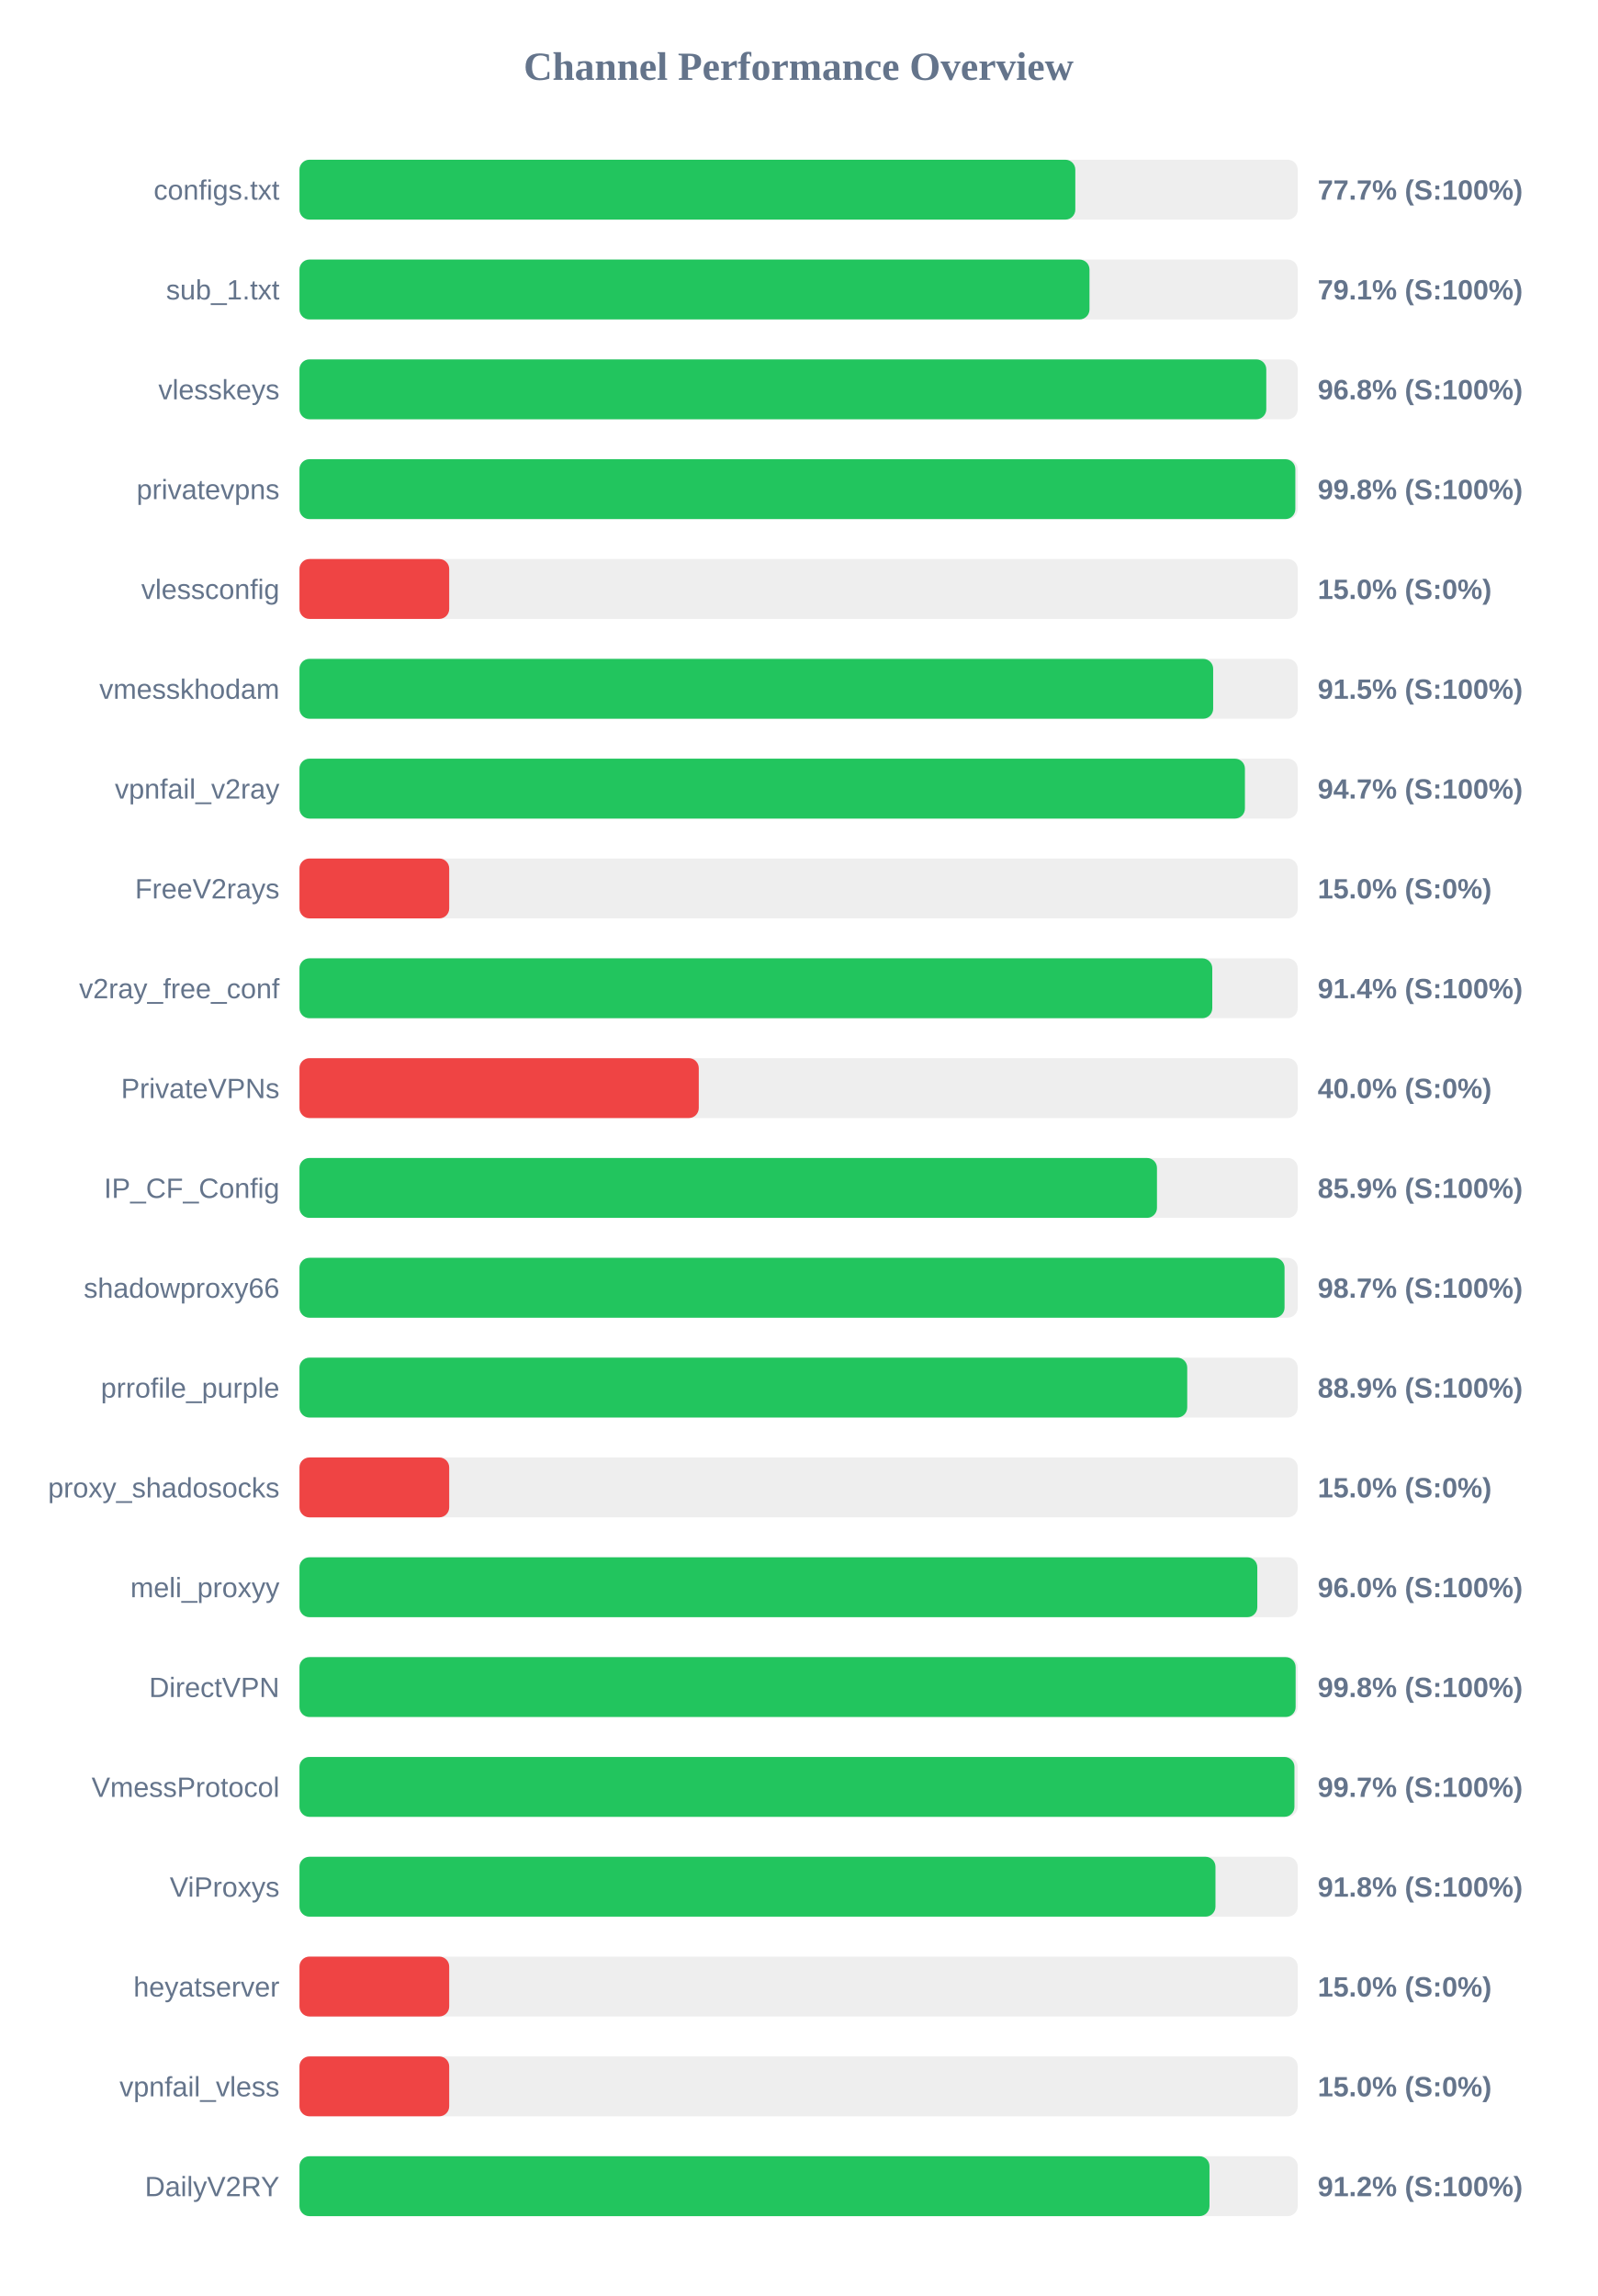
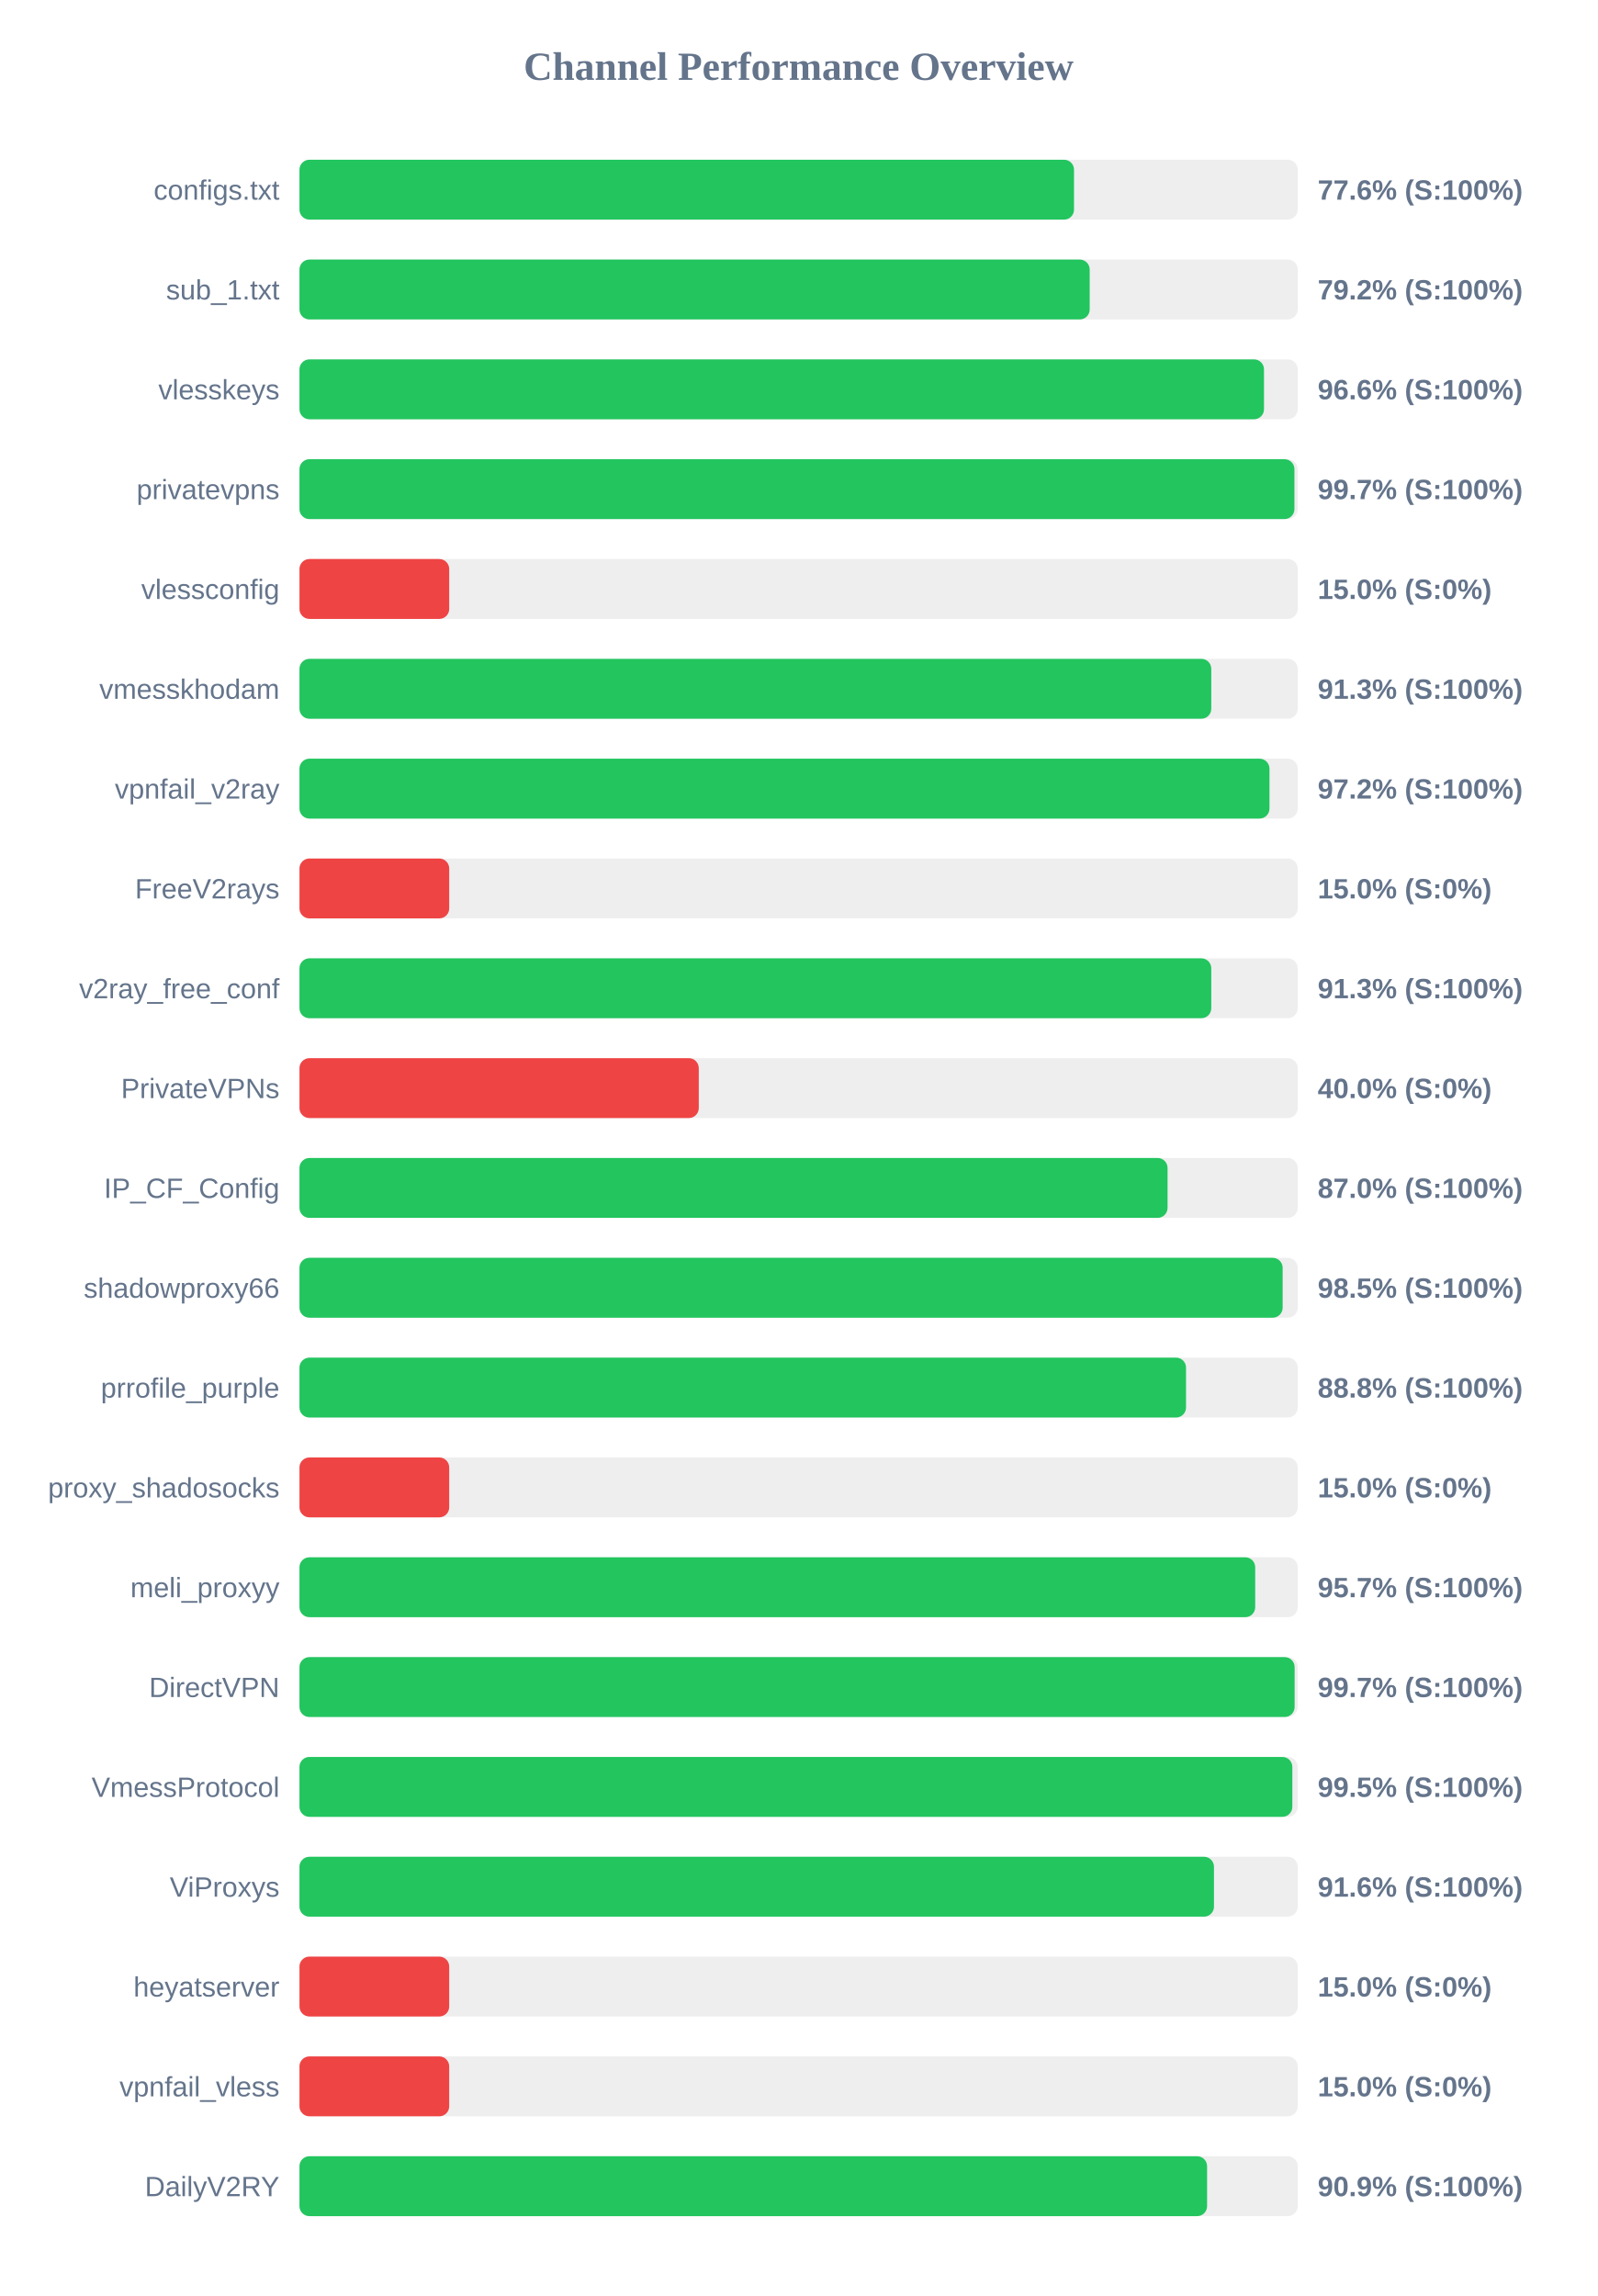
<svg xmlns="http://www.w3.org/2000/svg" width="800" height="1150" version="1.1">
  <style>
        .row { font: 14px Arial; fill: #64748b; }
        .score { font: bold 14px Arial; fill: #64748b; }
    </style>
  <text x="400" y="40" text-anchor="middle" font-size="20px" font-weight="bold" fill="#64748b">Channel Performance Overview</text>
  <rect x="150" y="80" width="500" height="30" fill="#eee" rx="5" />
-   <rect x="150" y="80" width="388.6" height="30" fill="#22c55e" rx="5" />
+   <rect x="150" y="80" width="387.95" height="30" fill="#22c55e" rx="5" />
  <text x="140" y="100" text-anchor="end" class="row">configs.txt</text>
-   <text x="660" y="100" text-anchor="start" class="score">77.7% (S:100%)</text>
+   <text x="660" y="100" text-anchor="start" class="score">77.6% (S:100%)</text>
  <rect x="150" y="130" width="500" height="30" fill="#eee" rx="5" />
-   <rect x="150" y="130" width="395.7" height="30" fill="#22c55e" rx="5" />
+   <rect x="150" y="130" width="395.8" height="30" fill="#22c55e" rx="5" />
  <text x="140" y="150" text-anchor="end" class="row">sub_1.txt</text>
-   <text x="660" y="150" text-anchor="start" class="score">79.1% (S:100%)</text>
+   <text x="660" y="150" text-anchor="start" class="score">79.2% (S:100%)</text>
  <rect x="150" y="180" width="500" height="30" fill="#eee" rx="5" />
-   <rect x="150" y="180" width="484.25" height="30" fill="#22c55e" rx="5" />
+   <rect x="150" y="180" width="483.1" height="30" fill="#22c55e" rx="5" />
  <text x="140" y="200" text-anchor="end" class="row">vlesskeys</text>
-   <text x="660" y="200" text-anchor="start" class="score">96.8% (S:100%)</text>
+   <text x="660" y="200" text-anchor="start" class="score">96.6% (S:100%)</text>
  <rect x="150" y="230" width="500" height="30" fill="#eee" rx="5" />
-   <rect x="150" y="230" width="498.8" height="30" fill="#22c55e" rx="5" />
+   <rect x="150" y="230" width="498.35" height="30" fill="#22c55e" rx="5" />
  <text x="140" y="250" text-anchor="end" class="row">privatevpns</text>
-   <text x="660" y="250" text-anchor="start" class="score">99.8% (S:100%)</text>
+   <text x="660" y="250" text-anchor="start" class="score">99.7% (S:100%)</text>
  <rect x="150" y="280" width="500" height="30" fill="#eee" rx="5" />
  <rect x="150" y="280" width="75.0" height="30" fill="#ef4444" rx="5" />
  <text x="140" y="300" text-anchor="end" class="row">vlessconfig</text>
  <text x="660" y="300" text-anchor="start" class="score">15.0% (S:0%)</text>
  <rect x="150" y="330" width="500" height="30" fill="#eee" rx="5" />
-   <rect x="150" y="330" width="457.65" height="30" fill="#22c55e" rx="5" />
+   <rect x="150" y="330" width="456.7" height="30" fill="#22c55e" rx="5" />
  <text x="140" y="350" text-anchor="end" class="row">vmesskhodam</text>
-   <text x="660" y="350" text-anchor="start" class="score">91.5% (S:100%)</text>
+   <text x="660" y="350" text-anchor="start" class="score">91.3% (S:100%)</text>
  <rect x="150" y="380" width="500" height="30" fill="#eee" rx="5" />
-   <rect x="150" y="380" width="473.55" height="30" fill="#22c55e" rx="5" />
+   <rect x="150" y="380" width="485.85" height="30" fill="#22c55e" rx="5" />
  <text x="140" y="400" text-anchor="end" class="row">vpnfail_v2ray</text>
-   <text x="660" y="400" text-anchor="start" class="score">94.7% (S:100%)</text>
+   <text x="660" y="400" text-anchor="start" class="score">97.2% (S:100%)</text>
  <rect x="150" y="430" width="500" height="30" fill="#eee" rx="5" />
  <rect x="150" y="430" width="75.0" height="30" fill="#ef4444" rx="5" />
  <text x="140" y="450" text-anchor="end" class="row">FreeV2rays</text>
  <text x="660" y="450" text-anchor="start" class="score">15.0% (S:0%)</text>
  <rect x="150" y="480" width="500" height="30" fill="#eee" rx="5" />
-   <rect x="150" y="480" width="457.2" height="30" fill="#22c55e" rx="5" />
+   <rect x="150" y="480" width="456.7" height="30" fill="#22c55e" rx="5" />
  <text x="140" y="500" text-anchor="end" class="row">v2ray_free_conf</text>
-   <text x="660" y="500" text-anchor="start" class="score">91.4% (S:100%)</text>
+   <text x="660" y="500" text-anchor="start" class="score">91.3% (S:100%)</text>
  <rect x="150" y="530" width="500" height="30" fill="#eee" rx="5" />
  <rect x="150" y="530" width="200.0" height="30" fill="#ef4444" rx="5" />
  <text x="140" y="550" text-anchor="end" class="row">PrivateVPNs</text>
  <text x="660" y="550" text-anchor="start" class="score">40.0% (S:0%)</text>
  <rect x="150" y="580" width="500" height="30" fill="#eee" rx="5" />
-   <rect x="150" y="580" width="429.5" height="30" fill="#22c55e" rx="5" />
+   <rect x="150" y="580" width="434.8" height="30" fill="#22c55e" rx="5" />
  <text x="140" y="600" text-anchor="end" class="row">IP_CF_Config</text>
-   <text x="660" y="600" text-anchor="start" class="score">85.9% (S:100%)</text>
+   <text x="660" y="600" text-anchor="start" class="score">87.0% (S:100%)</text>
  <rect x="150" y="630" width="500" height="30" fill="#eee" rx="5" />
-   <rect x="150" y="630" width="493.4" height="30" fill="#22c55e" rx="5" />
+   <rect x="150" y="630" width="492.45" height="30" fill="#22c55e" rx="5" />
  <text x="140" y="650" text-anchor="end" class="row">shadowproxy66</text>
-   <text x="660" y="650" text-anchor="start" class="score">98.7% (S:100%)</text>
+   <text x="660" y="650" text-anchor="start" class="score">98.5% (S:100%)</text>
  <rect x="150" y="680" width="500" height="30" fill="#eee" rx="5" />
-   <rect x="150" y="680" width="444.65" height="30" fill="#22c55e" rx="5" />
+   <rect x="150" y="680" width="444.05" height="30" fill="#22c55e" rx="5" />
  <text x="140" y="700" text-anchor="end" class="row">prrofile_purple</text>
-   <text x="660" y="700" text-anchor="start" class="score">88.9% (S:100%)</text>
+   <text x="660" y="700" text-anchor="start" class="score">88.8% (S:100%)</text>
  <rect x="150" y="730" width="500" height="30" fill="#eee" rx="5" />
  <rect x="150" y="730" width="75.0" height="30" fill="#ef4444" rx="5" />
  <text x="140" y="750" text-anchor="end" class="row">proxy_shadosocks</text>
  <text x="660" y="750" text-anchor="start" class="score">15.0% (S:0%)</text>
  <rect x="150" y="780" width="500" height="30" fill="#eee" rx="5" />
-   <rect x="150" y="780" width="479.75" height="30" fill="#22c55e" rx="5" />
+   <rect x="150" y="780" width="478.7" height="30" fill="#22c55e" rx="5" />
  <text x="140" y="800" text-anchor="end" class="row">meli_proxyy</text>
-   <text x="660" y="800" text-anchor="start" class="score">96.0% (S:100%)</text>
+   <text x="660" y="800" text-anchor="start" class="score">95.7% (S:100%)</text>
  <rect x="150" y="830" width="500" height="30" fill="#eee" rx="5" />
-   <rect x="150" y="830" width="498.95" height="30" fill="#22c55e" rx="5" />
+   <rect x="150" y="830" width="498.45" height="30" fill="#22c55e" rx="5" />
  <text x="140" y="850" text-anchor="end" class="row">DirectVPN</text>
-   <text x="660" y="850" text-anchor="start" class="score">99.8% (S:100%)</text>
+   <text x="660" y="850" text-anchor="start" class="score">99.7% (S:100%)</text>
  <rect x="150" y="880" width="500" height="30" fill="#eee" rx="5" />
-   <rect x="150" y="880" width="498.35" height="30" fill="#22c55e" rx="5" />
+   <rect x="150" y="880" width="497.3" height="30" fill="#22c55e" rx="5" />
  <text x="140" y="900" text-anchor="end" class="row">VmessProtocol</text>
-   <text x="660" y="900" text-anchor="start" class="score">99.7% (S:100%)</text>
+   <text x="660" y="900" text-anchor="start" class="score">99.5% (S:100%)</text>
  <rect x="150" y="930" width="500" height="30" fill="#eee" rx="5" />
-   <rect x="150" y="930" width="458.8" height="30" fill="#22c55e" rx="5" />
+   <rect x="150" y="930" width="458.05" height="30" fill="#22c55e" rx="5" />
  <text x="140" y="950" text-anchor="end" class="row">ViProxys</text>
-   <text x="660" y="950" text-anchor="start" class="score">91.8% (S:100%)</text>
+   <text x="660" y="950" text-anchor="start" class="score">91.6% (S:100%)</text>
  <rect x="150" y="980" width="500" height="30" fill="#eee" rx="5" />
  <rect x="150" y="980" width="75.0" height="30" fill="#ef4444" rx="5" />
  <text x="140" y="1000" text-anchor="end" class="row">heyatserver</text>
  <text x="660" y="1000" text-anchor="start" class="score">15.0% (S:0%)</text>
  <rect x="150" y="1030" width="500" height="30" fill="#eee" rx="5" />
  <rect x="150" y="1030" width="75.0" height="30" fill="#ef4444" rx="5" />
  <text x="140" y="1050" text-anchor="end" class="row">vpnfail_vless</text>
  <text x="660" y="1050" text-anchor="start" class="score">15.0% (S:0%)</text>
  <rect x="150" y="1080" width="500" height="30" fill="#eee" rx="5" />
-   <rect x="150" y="1080" width="455.8" height="30" fill="#22c55e" rx="5" />
+   <rect x="150" y="1080" width="454.6" height="30" fill="#22c55e" rx="5" />
  <text x="140" y="1100" text-anchor="end" class="row">DailyV2RY</text>
-   <text x="660" y="1100" text-anchor="start" class="score">91.2% (S:100%)</text>
+   <text x="660" y="1100" text-anchor="start" class="score">90.9% (S:100%)</text>
</svg>
